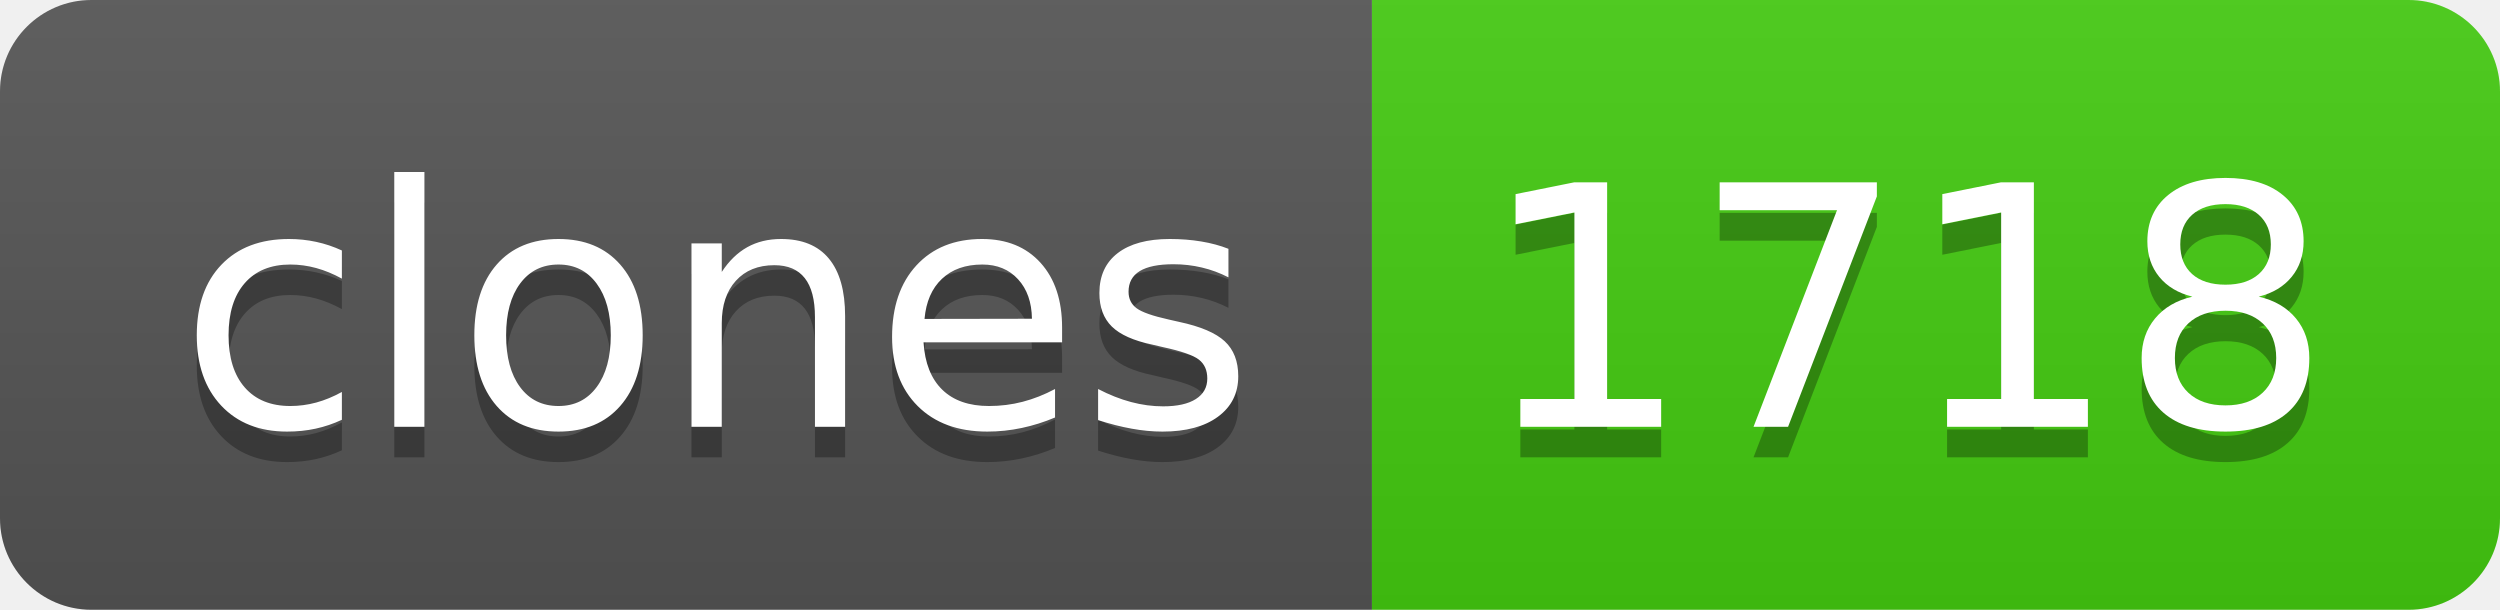
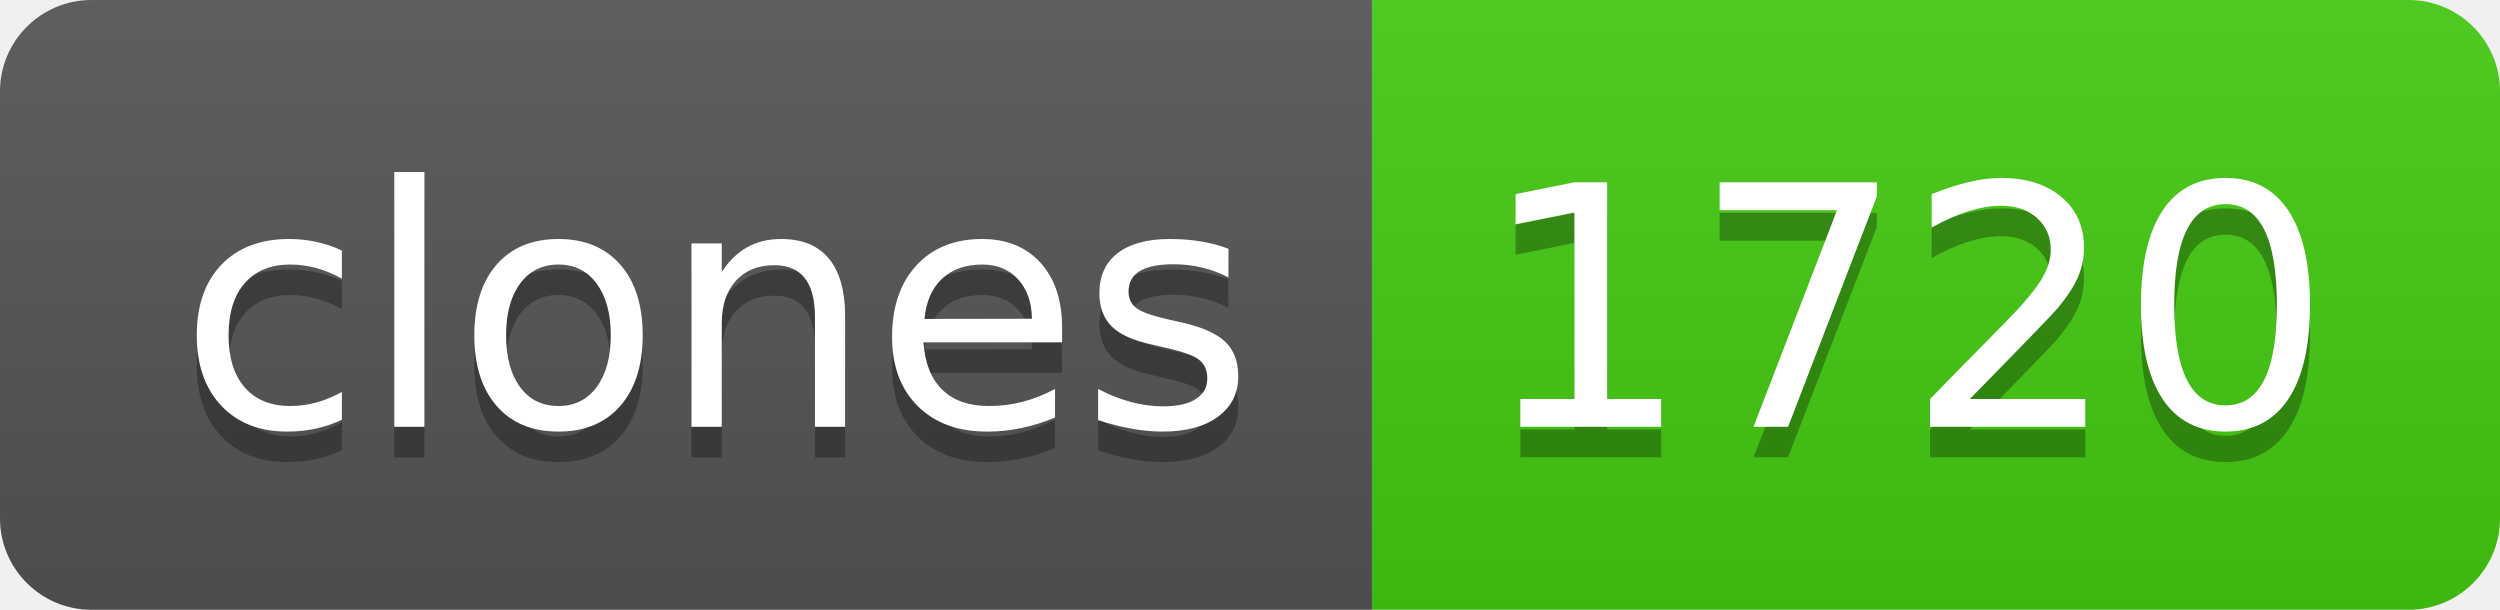
- <svg xmlns="http://www.w3.org/2000/svg" width="82" height="20" role="img" aria-label="clones: 1718">
+ <svg xmlns="http://www.w3.org/2000/svg" width="82" height="20" role="img" aria-label="clones: 1720">
  <linearGradient id="s" x2="0" y2="100%">
    <stop offset="0" stop-color="#bbb" stop-opacity=".1" />
    <stop offset="1" stop-opacity=".1" />
  </linearGradient>
  <clipPath id="r">
    <rect width="82" height="20" rx="3" fill="#fff" />
  </clipPath>
  <g clip-path="url(#r)">
    <rect width="45" height="20" fill="#555" />
    <rect x="45" width="37" height="20" fill="#4c1" />
    <rect width="82" height="20" fill="url(#s)" />
  </g>
  <g fill="#fff" text-anchor="middle" font-family="Verdana,Geneva,DejaVu Sans,sans-serif" text-rendering="geometricPrecision" font-size="110">
    <text aria-hidden="true" x="235" y="150" fill="#010101" fill-opacity=".3" transform="scale(.1)" textLength="350">clones</text>
    <text x="235" y="140" transform="scale(.1)" fill="#fff" textLength="350">clones</text>
-     <text aria-hidden="true" x="625" y="150" fill="#010101" fill-opacity=".3" transform="scale(.1)" textLength="270">1718</text>
-     <text x="625" y="140" transform="scale(.1)" fill="#fff" textLength="270">1718</text>
+     <text aria-hidden="true" x="625" y="150" fill="#010101" fill-opacity=".3" transform="scale(.1)" textLength="270">1720</text>
+     <text x="625" y="140" transform="scale(.1)" fill="#fff" textLength="270">1720</text>
  </g>
</svg>
